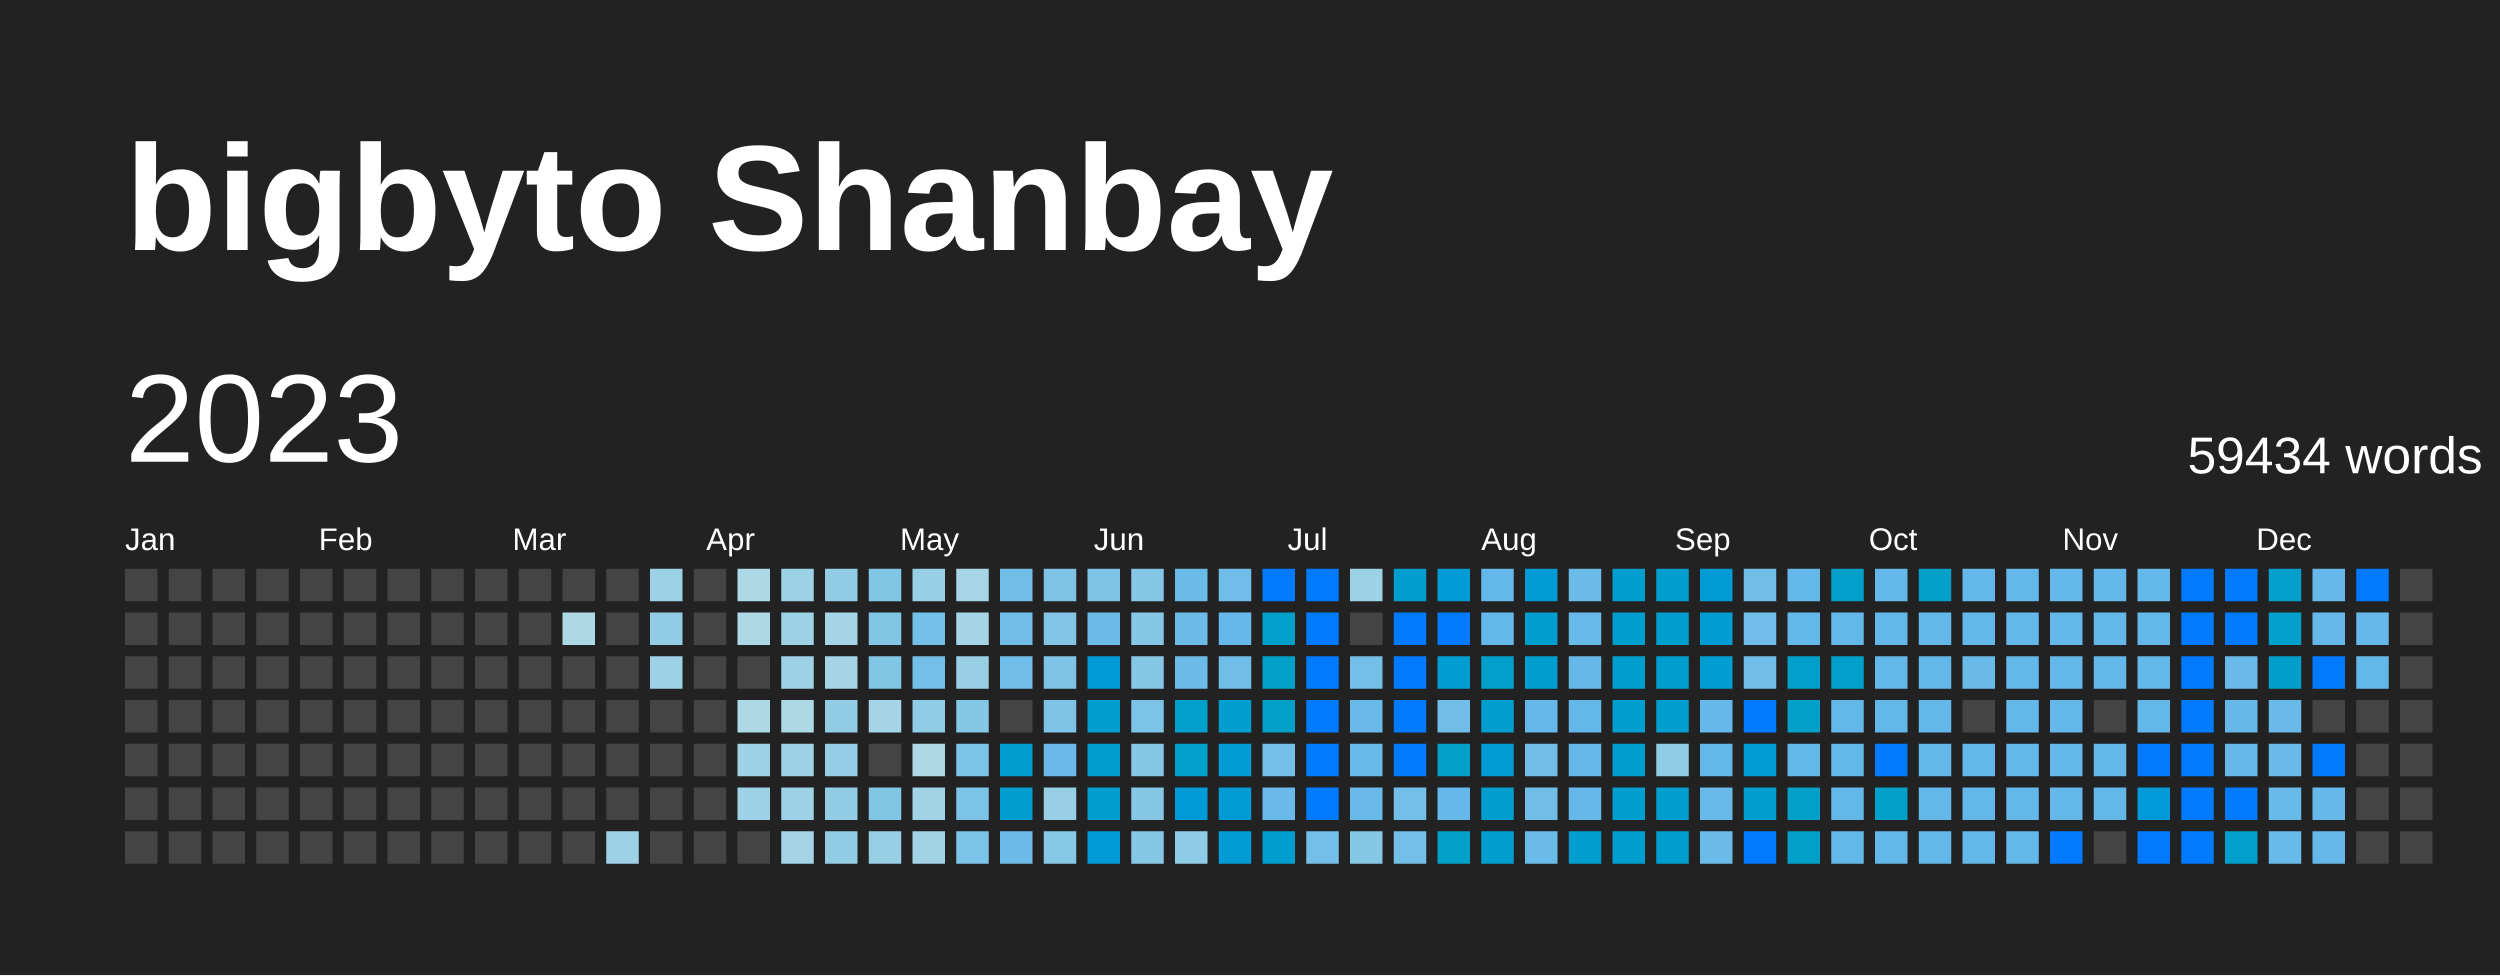
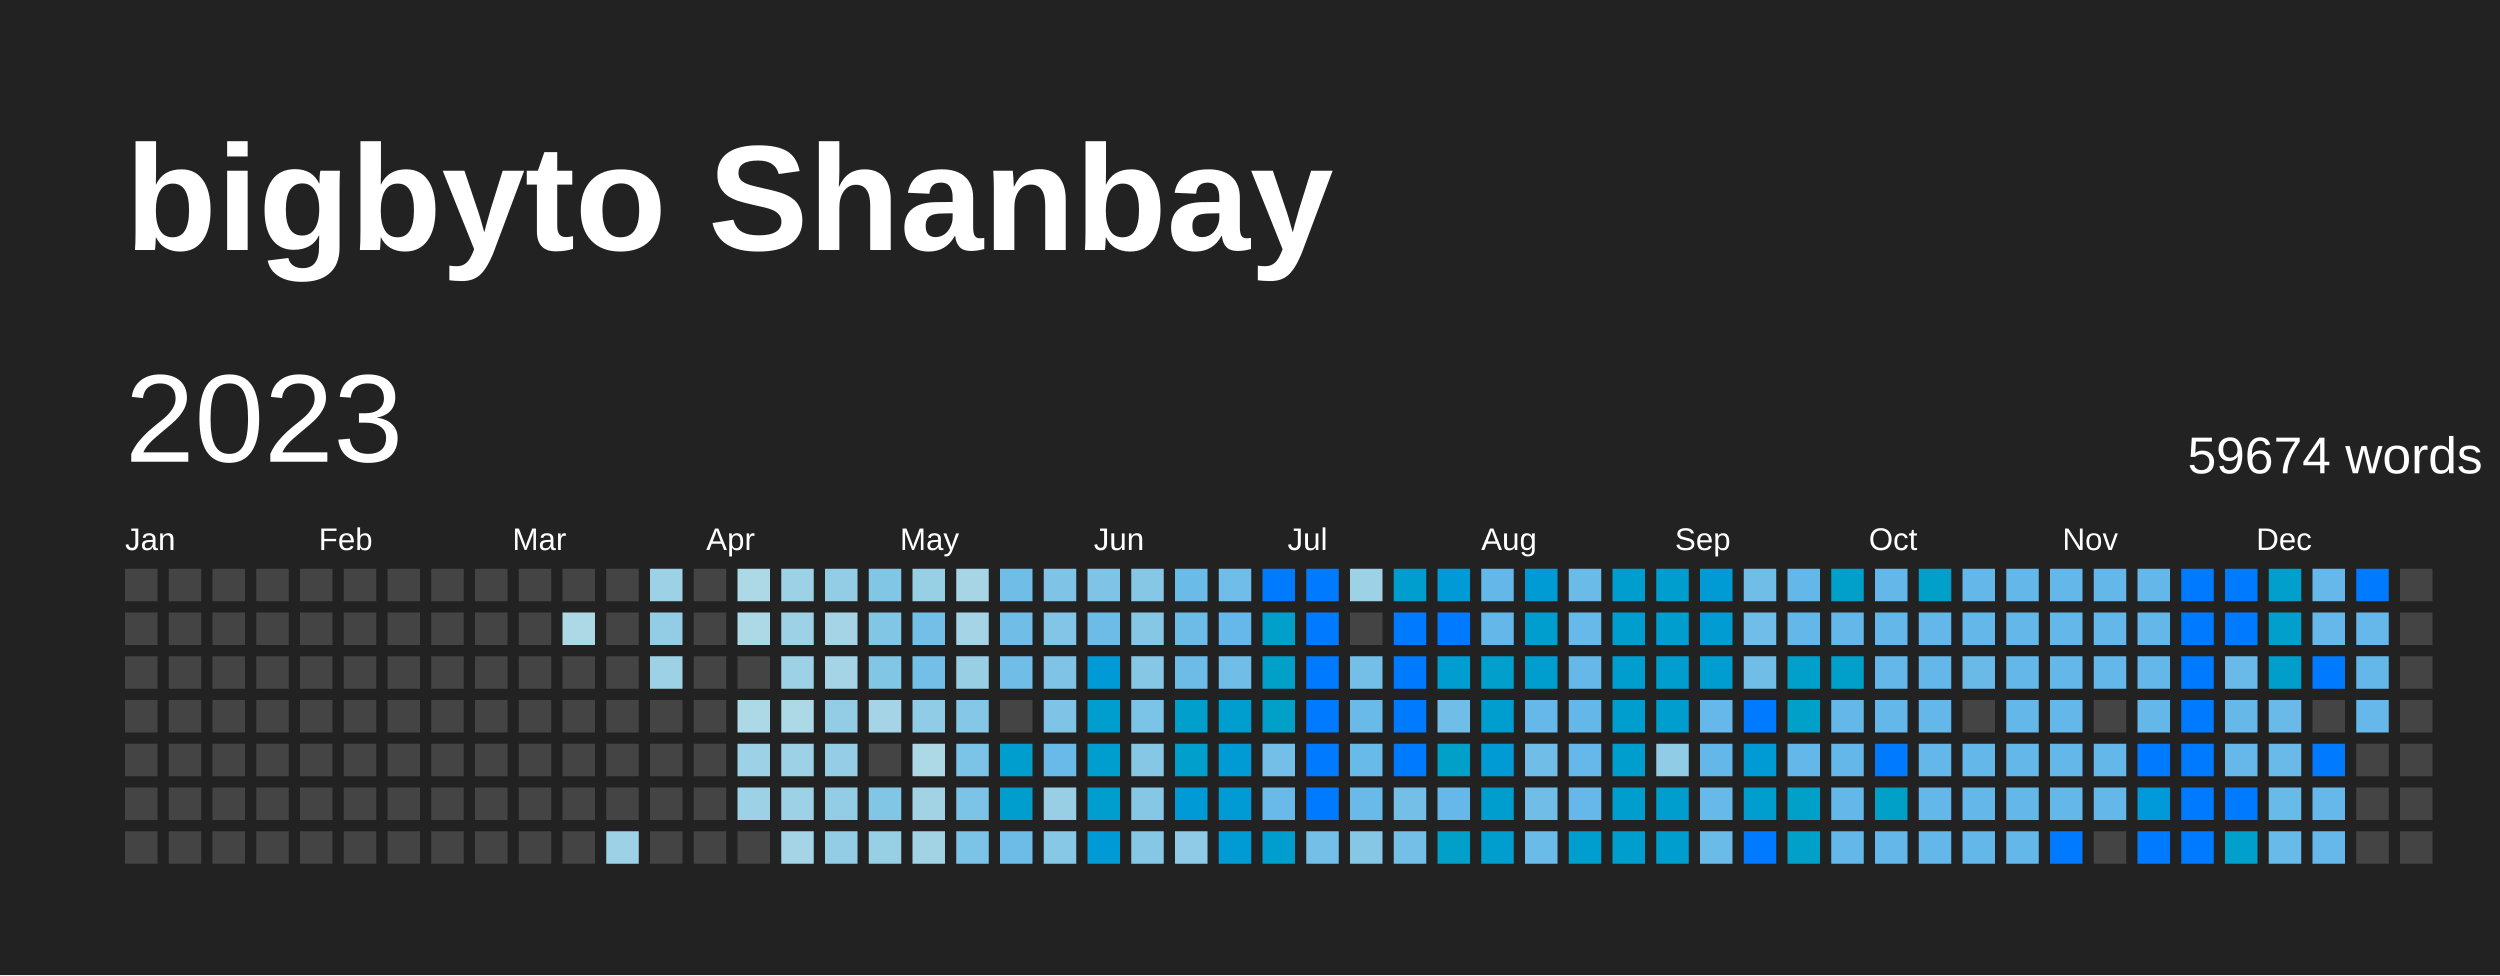
<svg xmlns="http://www.w3.org/2000/svg" baseProfile="full" height="78mm" version="1.1" viewBox="0,0,200,78" width="200mm">
  <defs />
  <rect fill="#222222" height="78" width="200" x="0" y="0" />
  <text fill="#FFFFFF" style="font-size:12px; font-family:Arial; font-weight:bold;" x="10" y="20">bigbyto Shanbay</text>
  <text dominant-baseline="hanging" fill="#FFFFFF" style="font-size:10.0px; font-family:Arial;" x="10" y="30">2023</text>
-   <text dominant-baseline="hanging" fill="#FFFFFF" style="font-size:4.125px; font-family:Arial;" x="175" y="35">59434 words</text>
+   <text dominant-baseline="hanging" fill="#FFFFFF" style="font-size:4.125px; font-family:Arial;" x="175" y="35">59674 words</text>
  <text fill="#FFFFFF" style="font-size:2.5px; font-family:Arial" x="10.0" y="44">Jan</text>
  <text fill="#FFFFFF" style="font-size:2.5px; font-family:Arial" x="25.5" y="44">Feb</text>
  <text fill="#FFFFFF" style="font-size:2.5px; font-family:Arial" x="41.0" y="44">Mar</text>
  <text fill="#FFFFFF" style="font-size:2.5px; font-family:Arial" x="56.5" y="44">Apr</text>
  <text fill="#FFFFFF" style="font-size:2.5px; font-family:Arial" x="72.0" y="44">May</text>
  <text fill="#FFFFFF" style="font-size:2.5px; font-family:Arial" x="87.5" y="44">Jun</text>
  <text fill="#FFFFFF" style="font-size:2.5px; font-family:Arial" x="103.0" y="44">Jul</text>
  <text fill="#FFFFFF" style="font-size:2.5px; font-family:Arial" x="118.5" y="44">Aug</text>
  <text fill="#FFFFFF" style="font-size:2.5px; font-family:Arial" x="134.0" y="44">Sep</text>
  <text fill="#FFFFFF" style="font-size:2.5px; font-family:Arial" x="149.5" y="44">Oct</text>
  <text fill="#FFFFFF" style="font-size:2.5px; font-family:Arial" x="165.0" y="44">Nov</text>
  <text fill="#FFFFFF" style="font-size:2.5px; font-family:Arial" x="180.5" y="44">Dec</text>
  <rect fill="#444444" height="2.6" width="2.6" x="10.0" y="45.5" />
  <rect fill="#444444" height="2.6" width="2.6" x="10.0" y="49.0" />
  <rect fill="#444444" height="2.6" width="2.6" x="10.0" y="52.5" />
  <rect fill="#444444" height="2.6" width="2.6" x="10.0" y="56.0" />
  <rect fill="#444444" height="2.6" width="2.6" x="10.0" y="59.5" />
  <rect fill="#444444" height="2.6" width="2.6" x="10.0" y="63.0" />
  <rect fill="#444444" height="2.6" width="2.6" x="10.0" y="66.5" />
  <rect fill="#444444" height="2.6" width="2.6" x="13.5" y="45.5" />
  <rect fill="#444444" height="2.6" width="2.6" x="13.5" y="49.0" />
  <rect fill="#444444" height="2.6" width="2.6" x="13.5" y="52.5" />
  <rect fill="#444444" height="2.6" width="2.6" x="13.5" y="56.0" />
  <rect fill="#444444" height="2.6" width="2.6" x="13.5" y="59.5" />
  <rect fill="#444444" height="2.6" width="2.6" x="13.5" y="63.0" />
  <rect fill="#444444" height="2.6" width="2.6" x="13.5" y="66.5" />
  <rect fill="#444444" height="2.6" width="2.6" x="17.0" y="45.5" />
  <rect fill="#444444" height="2.6" width="2.6" x="17.0" y="49.0" />
  <rect fill="#444444" height="2.6" width="2.6" x="17.0" y="52.5" />
  <rect fill="#444444" height="2.6" width="2.6" x="17.0" y="56.0" />
  <rect fill="#444444" height="2.6" width="2.6" x="17.0" y="59.5" />
  <rect fill="#444444" height="2.6" width="2.6" x="17.0" y="63.0" />
  <rect fill="#444444" height="2.6" width="2.6" x="17.0" y="66.5" />
  <rect fill="#444444" height="2.6" width="2.6" x="20.5" y="45.5" />
  <rect fill="#444444" height="2.6" width="2.6" x="20.5" y="49.0" />
  <rect fill="#444444" height="2.6" width="2.6" x="20.5" y="52.5" />
  <rect fill="#444444" height="2.6" width="2.6" x="20.5" y="56.0" />
  <rect fill="#444444" height="2.6" width="2.6" x="20.5" y="59.5" />
  <rect fill="#444444" height="2.6" width="2.6" x="20.5" y="63.0" />
  <rect fill="#444444" height="2.6" width="2.6" x="20.5" y="66.5" />
  <rect fill="#444444" height="2.6" width="2.6" x="24.0" y="45.5" />
  <rect fill="#444444" height="2.6" width="2.6" x="24.0" y="49.0" />
  <rect fill="#444444" height="2.6" width="2.6" x="24.0" y="52.5" />
  <rect fill="#444444" height="2.6" width="2.6" x="24.0" y="56.0" />
  <rect fill="#444444" height="2.6" width="2.6" x="24.0" y="59.5" />
  <rect fill="#444444" height="2.6" width="2.6" x="24.0" y="63.0" />
  <rect fill="#444444" height="2.6" width="2.6" x="24.0" y="66.5" />
  <rect fill="#444444" height="2.6" width="2.6" x="27.5" y="45.5" />
  <rect fill="#444444" height="2.6" width="2.6" x="27.5" y="49.0" />
  <rect fill="#444444" height="2.6" width="2.6" x="27.5" y="52.5" />
  <rect fill="#444444" height="2.6" width="2.6" x="27.5" y="56.0" />
  <rect fill="#444444" height="2.6" width="2.6" x="27.5" y="59.5" />
  <rect fill="#444444" height="2.6" width="2.6" x="27.5" y="63.0" />
  <rect fill="#444444" height="2.6" width="2.6" x="27.5" y="66.5" />
  <rect fill="#444444" height="2.6" width="2.6" x="31.0" y="45.5" />
  <rect fill="#444444" height="2.6" width="2.6" x="31.0" y="49.0" />
  <rect fill="#444444" height="2.6" width="2.6" x="31.0" y="52.5" />
  <rect fill="#444444" height="2.6" width="2.6" x="31.0" y="56.0" />
  <rect fill="#444444" height="2.6" width="2.6" x="31.0" y="59.5" />
  <rect fill="#444444" height="2.6" width="2.6" x="31.0" y="63.0" />
  <rect fill="#444444" height="2.6" width="2.6" x="31.0" y="66.5" />
  <rect fill="#444444" height="2.6" width="2.6" x="34.5" y="45.5" />
  <rect fill="#444444" height="2.6" width="2.6" x="34.5" y="49.0" />
  <rect fill="#444444" height="2.6" width="2.6" x="34.5" y="52.5" />
  <rect fill="#444444" height="2.6" width="2.6" x="34.5" y="56.0" />
  <rect fill="#444444" height="2.6" width="2.6" x="34.5" y="59.5" />
  <rect fill="#444444" height="2.6" width="2.6" x="34.5" y="63.0" />
  <rect fill="#444444" height="2.6" width="2.6" x="34.5" y="66.5" />
  <rect fill="#444444" height="2.6" width="2.6" x="38.0" y="45.5" />
  <rect fill="#444444" height="2.6" width="2.6" x="38.0" y="49.0" />
  <rect fill="#444444" height="2.6" width="2.6" x="38.0" y="52.5" />
  <rect fill="#444444" height="2.6" width="2.6" x="38.0" y="56.0" />
  <rect fill="#444444" height="2.6" width="2.6" x="38.0" y="59.5" />
  <rect fill="#444444" height="2.6" width="2.6" x="38.0" y="63.0" />
  <rect fill="#444444" height="2.6" width="2.6" x="38.0" y="66.5" />
  <rect fill="#444444" height="2.6" width="2.6" x="41.5" y="45.5" />
  <rect fill="#444444" height="2.6" width="2.6" x="41.5" y="49.0" />
  <rect fill="#444444" height="2.6" width="2.6" x="41.5" y="52.5" />
  <rect fill="#444444" height="2.6" width="2.6" x="41.5" y="56.0" />
  <rect fill="#444444" height="2.6" width="2.6" x="41.5" y="59.5" />
  <rect fill="#444444" height="2.6" width="2.6" x="41.5" y="63.0" />
  <rect fill="#444444" height="2.6" width="2.6" x="41.5" y="66.5" />
  <rect fill="#444444" height="2.6" width="2.6" x="45.0" y="45.5" />
  <rect fill="#add8e6" height="2.6" width="2.6" x="45.0" y="49.0" />
  <rect fill="#444444" height="2.6" width="2.6" x="45.0" y="52.5" />
  <rect fill="#444444" height="2.6" width="2.6" x="45.0" y="56.0" />
  <rect fill="#444444" height="2.6" width="2.6" x="45.0" y="59.5" />
  <rect fill="#444444" height="2.6" width="2.6" x="45.0" y="63.0" />
  <rect fill="#444444" height="2.6" width="2.6" x="45.0" y="66.5" />
  <rect fill="#444444" height="2.6" width="2.6" x="48.5" y="45.5" />
  <rect fill="#444444" height="2.6" width="2.6" x="48.5" y="49.0" />
  <rect fill="#444444" height="2.6" width="2.6" x="48.5" y="52.5" />
  <rect fill="#444444" height="2.6" width="2.6" x="48.5" y="56.0" />
  <rect fill="#444444" height="2.6" width="2.6" x="48.5" y="59.5" />
  <rect fill="#444444" height="2.6" width="2.6" x="48.5" y="63.0" />
  <rect fill="#9dd1e5" height="2.6" width="2.6" x="48.5" y="66.5" />
  <rect fill="#9dd1e5" height="2.6" width="2.6" x="52.0" y="45.5" />
  <rect fill="#93cde5" height="2.6" width="2.6" x="52.0" y="49.0" />
  <rect fill="#9dd1e5" height="2.6" width="2.6" x="52.0" y="52.5" />
  <rect fill="#444444" height="2.6" width="2.6" x="52.0" y="56.0" />
  <rect fill="#444444" height="2.6" width="2.6" x="52.0" y="59.5" />
  <rect fill="#444444" height="2.6" width="2.6" x="52.0" y="63.0" />
  <rect fill="#444444" height="2.6" width="2.6" x="52.0" y="66.5" />
  <rect fill="#444444" height="2.6" width="2.6" x="55.5" y="45.5" />
  <rect fill="#444444" height="2.6" width="2.6" x="55.5" y="49.0" />
  <rect fill="#444444" height="2.6" width="2.6" x="55.5" y="52.5" />
  <rect fill="#444444" height="2.6" width="2.6" x="55.5" y="56.0" />
  <rect fill="#444444" height="2.6" width="2.6" x="55.5" y="59.5" />
  <rect fill="#444444" height="2.6" width="2.6" x="55.5" y="63.0" />
  <rect fill="#444444" height="2.6" width="2.6" x="55.5" y="66.5" />
  <rect fill="#add8e6" height="2.6" width="2.6" x="59.0" y="45.5" />
  <rect fill="#add8e6" height="2.6" width="2.6" x="59.0" y="49.0" />
  <rect fill="#444444" height="2.6" width="2.6" x="59.0" y="52.5" />
  <rect fill="#add8e6" height="2.6" width="2.6" x="59.0" y="56.0" />
  <rect fill="#9dd1e5" height="2.6" width="2.6" x="59.0" y="59.5" />
  <rect fill="#9dd1e5" height="2.6" width="2.6" x="59.0" y="63.0" />
  <rect fill="#444444" height="2.6" width="2.6" x="59.0" y="66.5" />
  <rect fill="#9dd1e5" height="2.6" width="2.6" x="62.5" y="45.5" />
  <rect fill="#9dd1e5" height="2.6" width="2.6" x="62.5" y="49.0" />
  <rect fill="#9dd1e5" height="2.6" width="2.6" x="62.5" y="52.5" />
  <rect fill="#add8e6" height="2.6" width="2.6" x="62.5" y="56.0" />
  <rect fill="#9dd1e5" height="2.6" width="2.6" x="62.5" y="59.5" />
  <rect fill="#9dd1e5" height="2.6" width="2.6" x="62.5" y="63.0" />
  <rect fill="#a4d4e6" height="2.6" width="2.6" x="62.5" y="66.5" />
  <rect fill="#93cde5" height="2.6" width="2.6" x="66.0" y="45.5" />
  <rect fill="#a4d4e6" height="2.6" width="2.6" x="66.0" y="49.0" />
  <rect fill="#a4d4e6" height="2.6" width="2.6" x="66.0" y="52.5" />
  <rect fill="#93cde5" height="2.6" width="2.6" x="66.0" y="56.0" />
  <rect fill="#94cde5" height="2.6" width="2.6" x="66.0" y="59.5" />
  <rect fill="#93cde5" height="2.6" width="2.6" x="66.0" y="63.0" />
  <rect fill="#93cde5" height="2.6" width="2.6" x="66.0" y="66.5" />
  <rect fill="#82c6e6" height="2.6" width="2.6" x="69.5" y="45.5" />
  <rect fill="#82c6e6" height="2.6" width="2.6" x="69.5" y="49.0" />
  <rect fill="#82c6e6" height="2.6" width="2.6" x="69.5" y="52.5" />
  <rect fill="#a4d4e6" height="2.6" width="2.6" x="69.5" y="56.0" />
  <rect fill="#444444" height="2.6" width="2.6" x="69.5" y="59.5" />
  <rect fill="#82c6e6" height="2.6" width="2.6" x="69.5" y="63.0" />
  <rect fill="#97cfe5" height="2.6" width="2.6" x="69.5" y="66.5" />
  <rect fill="#97cfe5" height="2.6" width="2.6" x="73.0" y="45.5" />
  <rect fill="#74bfe7" height="2.6" width="2.6" x="73.0" y="49.0" />
  <rect fill="#74bfe7" height="2.6" width="2.6" x="73.0" y="52.5" />
  <rect fill="#90cce5" height="2.6" width="2.6" x="73.0" y="56.0" />
  <rect fill="#add8e6" height="2.6" width="2.6" x="73.0" y="59.5" />
  <rect fill="#a1d3e5" height="2.6" width="2.6" x="73.0" y="63.0" />
  <rect fill="#a1d3e5" height="2.6" width="2.6" x="73.0" y="66.5" />
  <rect fill="#a7d5e6" height="2.6" width="2.6" x="76.5" y="45.5" />
  <rect fill="#a4d4e6" height="2.6" width="2.6" x="76.5" y="49.0" />
  <rect fill="#98cfe5" height="2.6" width="2.6" x="76.5" y="52.5" />
  <rect fill="#84c7e6" height="2.6" width="2.6" x="76.5" y="56.0" />
  <rect fill="#7bc3e7" height="2.6" width="2.6" x="76.5" y="59.5" />
  <rect fill="#7bc3e7" height="2.6" width="2.6" x="76.5" y="63.0" />
  <rect fill="#7bc3e7" height="2.6" width="2.6" x="76.5" y="66.5" />
  <rect fill="#70bde8" height="2.6" width="2.6" x="80.0" y="45.5" />
  <rect fill="#70bde8" height="2.6" width="2.6" x="80.0" y="49.0" />
  <rect fill="#70bde8" height="2.6" width="2.6" x="80.0" y="52.5" />
  <rect fill="#444444" height="2.6" width="2.6" x="80.0" y="56.0" />
  <rect fill="#009ece" height="2.6" width="2.6" x="80.0" y="59.5" />
  <rect fill="#009ece" height="2.6" width="2.6" x="80.0" y="63.0" />
  <rect fill="#6dbce8" height="2.6" width="2.6" x="80.0" y="66.5" />
  <rect fill="#7fc4e6" height="2.6" width="2.6" x="83.5" y="45.5" />
  <rect fill="#82c5e6" height="2.6" width="2.6" x="83.5" y="49.0" />
  <rect fill="#7fc4e6" height="2.6" width="2.6" x="83.5" y="52.5" />
  <rect fill="#7fc4e6" height="2.6" width="2.6" x="83.5" y="56.0" />
  <rect fill="#69bae9" height="2.6" width="2.6" x="83.5" y="59.5" />
  <rect fill="#98cfe5" height="2.6" width="2.6" x="83.5" y="63.0" />
  <rect fill="#86c8e6" height="2.6" width="2.6" x="83.5" y="66.5" />
  <rect fill="#7fc4e6" height="2.6" width="2.6" x="87.0" y="45.5" />
  <rect fill="#6dbce8" height="2.6" width="2.6" x="87.0" y="49.0" />
  <rect fill="#009ad6" height="2.6" width="2.6" x="87.0" y="52.5" />
  <rect fill="#009ece" height="2.6" width="2.6" x="87.0" y="56.0" />
  <rect fill="#009ece" height="2.6" width="2.6" x="87.0" y="59.5" />
  <rect fill="#009ece" height="2.6" width="2.6" x="87.0" y="63.0" />
  <rect fill="#009bd6" height="2.6" width="2.6" x="87.0" y="66.5" />
  <rect fill="#86c7e6" height="2.6" width="2.6" x="90.5" y="45.5" />
  <rect fill="#86c7e6" height="2.6" width="2.6" x="90.5" y="49.0" />
  <rect fill="#86c7e6" height="2.6" width="2.6" x="90.5" y="52.5" />
  <rect fill="#7bc3e7" height="2.6" width="2.6" x="90.5" y="56.0" />
  <rect fill="#86c7e6" height="2.6" width="2.6" x="90.5" y="59.5" />
  <rect fill="#86c7e6" height="2.6" width="2.6" x="90.5" y="63.0" />
  <rect fill="#86c7e6" height="2.6" width="2.6" x="90.5" y="66.5" />
  <rect fill="#6abbe8" height="2.6" width="2.6" x="94.0" y="45.5" />
  <rect fill="#6dbce8" height="2.6" width="2.6" x="94.0" y="49.0" />
  <rect fill="#6dbce8" height="2.6" width="2.6" x="94.0" y="52.5" />
  <rect fill="#009fcc" height="2.6" width="2.6" x="94.0" y="56.0" />
  <rect fill="#009fcc" height="2.6" width="2.6" x="94.0" y="59.5" />
  <rect fill="#009ad7" height="2.6" width="2.6" x="94.0" y="63.0" />
  <rect fill="#8fcbe6" height="2.6" width="2.6" x="94.0" y="66.5" />
  <rect fill="#6fbde8" height="2.6" width="2.6" x="97.5" y="45.5" />
  <rect fill="#65b8e9" height="2.6" width="2.6" x="97.5" y="49.0" />
  <rect fill="#70bde8" height="2.6" width="2.6" x="97.5" y="52.5" />
  <rect fill="#009ece" height="2.6" width="2.6" x="97.5" y="56.0" />
  <rect fill="#009bd4" height="2.6" width="2.6" x="97.5" y="59.5" />
  <rect fill="#009bd4" height="2.6" width="2.6" x="97.5" y="63.0" />
  <rect fill="#009bd4" height="2.6" width="2.6" x="97.5" y="66.5" />
  <rect fill="#007BFF" height="2.6" width="2.6" x="101.0" y="45.5" />
  <rect fill="#00a0ca" height="2.6" width="2.6" x="101.0" y="49.0" />
  <rect fill="#00a0c9" height="2.6" width="2.6" x="101.0" y="52.5" />
  <rect fill="#00a0c9" height="2.6" width="2.6" x="101.0" y="56.0" />
  <rect fill="#74bfe7" height="2.6" width="2.6" x="101.0" y="59.5" />
  <rect fill="#69bae9" height="2.6" width="2.6" x="101.0" y="63.0" />
  <rect fill="#009ece" height="2.6" width="2.6" x="101.0" y="66.5" />
  <rect fill="#007BFF" height="2.6" width="2.6" x="104.5" y="45.5" />
  <rect fill="#007BFF" height="2.6" width="2.6" x="104.5" y="49.0" />
  <rect fill="#007BFF" height="2.6" width="2.6" x="104.5" y="52.5" />
  <rect fill="#007BFF" height="2.6" width="2.6" x="104.5" y="56.0" />
  <rect fill="#007BFF" height="2.6" width="2.6" x="104.5" y="59.5" />
  <rect fill="#007BFF" height="2.6" width="2.6" x="104.5" y="63.0" />
  <rect fill="#74bfe7" height="2.6" width="2.6" x="104.5" y="66.5" />
  <rect fill="#9dd1e5" height="2.6" width="2.6" x="108.0" y="45.5" />
  <rect fill="#444444" height="2.6" width="2.6" x="108.0" y="49.0" />
  <rect fill="#74bfe7" height="2.6" width="2.6" x="108.0" y="52.5" />
  <rect fill="#69bae9" height="2.6" width="2.6" x="108.0" y="56.0" />
  <rect fill="#68bae9" height="2.6" width="2.6" x="108.0" y="59.5" />
  <rect fill="#69bae9" height="2.6" width="2.6" x="108.0" y="63.0" />
  <rect fill="#86c7e6" height="2.6" width="2.6" x="108.0" y="66.5" />
  <rect fill="#009ece" height="2.6" width="2.6" x="111.5" y="45.5" />
  <rect fill="#007BFF" height="2.6" width="2.6" x="111.5" y="49.0" />
  <rect fill="#007BFF" height="2.6" width="2.6" x="111.5" y="52.5" />
  <rect fill="#007BFF" height="2.6" width="2.6" x="111.5" y="56.0" />
  <rect fill="#007BFF" height="2.6" width="2.6" x="111.5" y="59.5" />
  <rect fill="#74bfe7" height="2.6" width="2.6" x="111.5" y="63.0" />
  <rect fill="#74bfe7" height="2.6" width="2.6" x="111.5" y="66.5" />
  <rect fill="#009ad7" height="2.6" width="2.6" x="115.0" y="45.5" />
  <rect fill="#007BFF" height="2.6" width="2.6" x="115.0" y="49.0" />
  <rect fill="#009dd1" height="2.6" width="2.6" x="115.0" y="52.5" />
  <rect fill="#70bde8" height="2.6" width="2.6" x="115.0" y="56.0" />
  <rect fill="#00a0c9" height="2.6" width="2.6" x="115.0" y="59.5" />
  <rect fill="#65b8e9" height="2.6" width="2.6" x="115.0" y="63.0" />
  <rect fill="#00a0c8" height="2.6" width="2.6" x="115.0" y="66.5" />
  <rect fill="#63b7e9" height="2.6" width="2.6" x="118.5" y="45.5" />
  <rect fill="#64b8e9" height="2.6" width="2.6" x="118.5" y="49.0" />
  <rect fill="#009fcc" height="2.6" width="2.6" x="118.5" y="52.5" />
  <rect fill="#009ece" height="2.6" width="2.6" x="118.5" y="56.0" />
  <rect fill="#009bd5" height="2.6" width="2.6" x="118.5" y="59.5" />
  <rect fill="#009ece" height="2.6" width="2.6" x="118.5" y="63.0" />
  <rect fill="#009ecf" height="2.6" width="2.6" x="118.5" y="66.5" />
  <rect fill="#009bd5" height="2.6" width="2.6" x="122.0" y="45.5" />
  <rect fill="#009ece" height="2.6" width="2.6" x="122.0" y="49.0" />
  <rect fill="#009ecf" height="2.6" width="2.6" x="122.0" y="52.5" />
  <rect fill="#65b8e9" height="2.6" width="2.6" x="122.0" y="56.0" />
  <rect fill="#70bde8" height="2.6" width="2.6" x="122.0" y="59.5" />
  <rect fill="#70bde8" height="2.6" width="2.6" x="122.0" y="63.0" />
  <rect fill="#6bbbe8" height="2.6" width="2.6" x="122.0" y="66.5" />
  <rect fill="#6bbbe8" height="2.6" width="2.6" x="125.5" y="45.5" />
  <rect fill="#67b9e9" height="2.6" width="2.6" x="125.5" y="49.0" />
  <rect fill="#66b8e9" height="2.6" width="2.6" x="125.5" y="52.5" />
  <rect fill="#64b7e9" height="2.6" width="2.6" x="125.5" y="56.0" />
  <rect fill="#65b8e9" height="2.6" width="2.6" x="125.5" y="59.5" />
  <rect fill="#65b8e9" height="2.6" width="2.6" x="125.5" y="63.0" />
  <rect fill="#009ece" height="2.6" width="2.6" x="125.5" y="66.5" />
  <rect fill="#009ece" height="2.6" width="2.6" x="129.0" y="45.5" />
  <rect fill="#009ece" height="2.6" width="2.6" x="129.0" y="49.0" />
  <rect fill="#009ece" height="2.6" width="2.6" x="129.0" y="52.5" />
  <rect fill="#009ece" height="2.6" width="2.6" x="129.0" y="56.0" />
  <rect fill="#009ece" height="2.6" width="2.6" x="129.0" y="59.5" />
  <rect fill="#009ece" height="2.6" width="2.6" x="129.0" y="63.0" />
  <rect fill="#009ecf" height="2.6" width="2.6" x="129.0" y="66.5" />
  <rect fill="#009ece" height="2.6" width="2.6" x="132.5" y="45.5" />
  <rect fill="#009ece" height="2.6" width="2.6" x="132.5" y="49.0" />
  <rect fill="#009ece" height="2.6" width="2.6" x="132.5" y="52.5" />
  <rect fill="#009ece" height="2.6" width="2.6" x="132.5" y="56.0" />
  <rect fill="#90cce5" height="2.6" width="2.6" x="132.5" y="59.5" />
  <rect fill="#009ece" height="2.6" width="2.6" x="132.5" y="63.0" />
  <rect fill="#009ece" height="2.6" width="2.6" x="132.5" y="66.5" />
  <rect fill="#009bd5" height="2.6" width="2.6" x="136.0" y="45.5" />
  <rect fill="#009cd2" height="2.6" width="2.6" x="136.0" y="49.0" />
  <rect fill="#009dd0" height="2.6" width="2.6" x="136.0" y="52.5" />
  <rect fill="#65b8e9" height="2.6" width="2.6" x="136.0" y="56.0" />
  <rect fill="#64b7e9" height="2.6" width="2.6" x="136.0" y="59.5" />
  <rect fill="#67b9e9" height="2.6" width="2.6" x="136.0" y="63.0" />
  <rect fill="#6abbe8" height="2.6" width="2.6" x="136.0" y="66.5" />
  <rect fill="#70bde8" height="2.6" width="2.6" x="139.5" y="45.5" />
  <rect fill="#6fbde8" height="2.6" width="2.6" x="139.5" y="49.0" />
  <rect fill="#70bde8" height="2.6" width="2.6" x="139.5" y="52.5" />
  <rect fill="#007BFF" height="2.6" width="2.6" x="139.5" y="56.0" />
  <rect fill="#009bd4" height="2.6" width="2.6" x="139.5" y="59.5" />
  <rect fill="#009ece" height="2.6" width="2.6" x="139.5" y="63.0" />
  <rect fill="#007BFF" height="2.6" width="2.6" x="139.5" y="66.5" />
  <rect fill="#63b7e9" height="2.6" width="2.6" x="143.0" y="45.5" />
  <rect fill="#63b7e9" height="2.6" width="2.6" x="143.0" y="49.0" />
  <rect fill="#00a0ca" height="2.6" width="2.6" x="143.0" y="52.5" />
  <rect fill="#00a0c9" height="2.6" width="2.6" x="143.0" y="56.0" />
  <rect fill="#63b7e9" height="2.6" width="2.6" x="143.0" y="59.5" />
  <rect fill="#00a0c8" height="2.6" width="2.6" x="143.0" y="63.0" />
  <rect fill="#00a0c9" height="2.6" width="2.6" x="143.0" y="66.5" />
  <rect fill="#00a0ca" height="2.6" width="2.6" x="146.5" y="45.5" />
  <rect fill="#63b7e9" height="2.6" width="2.6" x="146.5" y="49.0" />
  <rect fill="#00a0ca" height="2.6" width="2.6" x="146.5" y="52.5" />
  <rect fill="#63b7e9" height="2.6" width="2.6" x="146.5" y="56.0" />
  <rect fill="#63b7e9" height="2.6" width="2.6" x="146.5" y="59.5" />
  <rect fill="#63b7e9" height="2.6" width="2.6" x="146.5" y="63.0" />
  <rect fill="#63b7e9" height="2.6" width="2.6" x="146.5" y="66.5" />
  <rect fill="#63b7e9" height="2.6" width="2.6" x="150.0" y="45.5" />
  <rect fill="#63b7e9" height="2.6" width="2.6" x="150.0" y="49.0" />
  <rect fill="#63b7e9" height="2.6" width="2.6" x="150.0" y="52.5" />
  <rect fill="#63b7e9" height="2.6" width="2.6" x="150.0" y="56.0" />
  <rect fill="#007BFF" height="2.6" width="2.6" x="150.0" y="59.5" />
  <rect fill="#00a0c8" height="2.6" width="2.6" x="150.0" y="63.0" />
  <rect fill="#63b7e9" height="2.6" width="2.6" x="150.0" y="66.5" />
  <rect fill="#00a0c8" height="2.6" width="2.6" x="153.5" y="45.5" />
  <rect fill="#63b7e9" height="2.6" width="2.6" x="153.5" y="49.0" />
  <rect fill="#63b7e9" height="2.6" width="2.6" x="153.5" y="52.5" />
  <rect fill="#63b7e9" height="2.6" width="2.6" x="153.5" y="56.0" />
  <rect fill="#63b7e9" height="2.6" width="2.6" x="153.5" y="59.5" />
  <rect fill="#63b7e9" height="2.6" width="2.6" x="153.5" y="63.0" />
  <rect fill="#63b7e9" height="2.6" width="2.6" x="153.5" y="66.5" />
  <rect fill="#63b7e9" height="2.6" width="2.6" x="157.0" y="45.5" />
  <rect fill="#63b7e9" height="2.6" width="2.6" x="157.0" y="49.0" />
  <rect fill="#6abae8" height="2.6" width="2.6" x="157.0" y="52.5" />
  <rect fill="#444444" height="2.6" width="2.6" x="157.0" y="56.0" />
  <rect fill="#63b7e9" height="2.6" width="2.6" x="157.0" y="59.5" />
  <rect fill="#63b7e9" height="2.6" width="2.6" x="157.0" y="63.0" />
  <rect fill="#63b7e9" height="2.6" width="2.6" x="157.0" y="66.5" />
  <rect fill="#63b7e9" height="2.6" width="2.6" x="160.5" y="45.5" />
  <rect fill="#63b7e9" height="2.6" width="2.6" x="160.5" y="49.0" />
  <rect fill="#63b7e9" height="2.6" width="2.6" x="160.5" y="52.5" />
  <rect fill="#63b7e9" height="2.6" width="2.6" x="160.5" y="56.0" />
  <rect fill="#63b7e9" height="2.6" width="2.6" x="160.5" y="59.5" />
  <rect fill="#63b7e9" height="2.6" width="2.6" x="160.5" y="63.0" />
  <rect fill="#63b7e9" height="2.6" width="2.6" x="160.5" y="66.5" />
  <rect fill="#63b7e9" height="2.6" width="2.6" x="164.0" y="45.5" />
  <rect fill="#63b7e9" height="2.6" width="2.6" x="164.0" y="49.0" />
  <rect fill="#63b7e9" height="2.6" width="2.6" x="164.0" y="52.5" />
  <rect fill="#63b7e9" height="2.6" width="2.6" x="164.0" y="56.0" />
  <rect fill="#63b7e9" height="2.6" width="2.6" x="164.0" y="59.5" />
  <rect fill="#63b7e9" height="2.6" width="2.6" x="164.0" y="63.0" />
  <rect fill="#007BFF" height="2.6" width="2.6" x="164.0" y="66.5" />
  <rect fill="#63b7e9" height="2.6" width="2.6" x="167.5" y="45.5" />
  <rect fill="#63b7e9" height="2.6" width="2.6" x="167.5" y="49.0" />
  <rect fill="#63b7e9" height="2.6" width="2.6" x="167.5" y="52.5" />
  <rect fill="#444444" height="2.6" width="2.6" x="167.5" y="56.0" />
  <rect fill="#63b7e9" height="2.6" width="2.6" x="167.5" y="59.5" />
  <rect fill="#63b7e9" height="2.6" width="2.6" x="167.5" y="63.0" />
  <rect fill="#444444" height="2.6" width="2.6" x="167.5" y="66.5" />
  <rect fill="#63b7e9" height="2.6" width="2.6" x="171.0" y="45.5" />
  <rect fill="#63b7e9" height="2.6" width="2.6" x="171.0" y="49.0" />
  <rect fill="#63b7e9" height="2.6" width="2.6" x="171.0" y="52.5" />
  <rect fill="#63b7e9" height="2.6" width="2.6" x="171.0" y="56.0" />
  <rect fill="#007BFF" height="2.6" width="2.6" x="171.0" y="59.5" />
  <rect fill="#0099d9" height="2.6" width="2.6" x="171.0" y="63.0" />
  <rect fill="#007BFF" height="2.6" width="2.6" x="171.0" y="66.5" />
  <rect fill="#007BFF" height="2.6" width="2.6" x="174.5" y="45.5" />
  <rect fill="#007BFF" height="2.6" width="2.6" x="174.5" y="49.0" />
  <rect fill="#007BFF" height="2.6" width="2.6" x="174.5" y="52.5" />
  <rect fill="#007BFF" height="2.6" width="2.6" x="174.5" y="56.0" />
  <rect fill="#007BFF" height="2.6" width="2.6" x="174.5" y="59.5" />
  <rect fill="#007BFF" height="2.6" width="2.6" x="174.5" y="63.0" />
  <rect fill="#007BFF" height="2.6" width="2.6" x="174.5" y="66.5" />
  <rect fill="#007BFF" height="2.6" width="2.6" x="178.0" y="45.5" />
  <rect fill="#007BFF" height="2.6" width="2.6" x="178.0" y="49.0" />
  <rect fill="#69bae9" height="2.6" width="2.6" x="178.0" y="52.5" />
  <rect fill="#66b8e9" height="2.6" width="2.6" x="178.0" y="56.0" />
  <rect fill="#65b8e9" height="2.6" width="2.6" x="178.0" y="59.5" />
  <rect fill="#007BFF" height="2.6" width="2.6" x="178.0" y="63.0" />
  <rect fill="#009fcc" height="2.6" width="2.6" x="178.0" y="66.5" />
  <rect fill="#009fcc" height="2.6" width="2.6" x="181.5" y="45.5" />
  <rect fill="#009fcc" height="2.6" width="2.6" x="181.5" y="49.0" />
  <rect fill="#009fcb" height="2.6" width="2.6" x="181.5" y="52.5" />
  <rect fill="#69bae9" height="2.6" width="2.6" x="181.5" y="56.0" />
  <rect fill="#69bae9" height="2.6" width="2.6" x="181.5" y="59.5" />
  <rect fill="#68bae9" height="2.6" width="2.6" x="181.5" y="63.0" />
  <rect fill="#68bae9" height="2.6" width="2.6" x="181.5" y="66.5" />
  <rect fill="#65b8e9" height="2.6" width="2.6" x="185.0" y="45.5" />
  <rect fill="#65b8e9" height="2.6" width="2.6" x="185.0" y="49.0" />
  <rect fill="#007BFF" height="2.6" width="2.6" x="185.0" y="52.5" />
  <rect fill="#444444" height="2.6" width="2.6" x="185.0" y="56.0" />
  <rect fill="#007BFF" height="2.6" width="2.6" x="185.0" y="59.5" />
  <rect fill="#65b8e9" height="2.6" width="2.6" x="185.0" y="63.0" />
  <rect fill="#65b8e9" height="2.6" width="2.6" x="185.0" y="66.5" />
  <rect fill="#007BFF" height="2.6" width="2.6" x="188.5" y="45.5" />
  <rect fill="#65b8e9" height="2.6" width="2.6" x="188.5" y="49.0" />
  <rect fill="#64b8e9" height="2.6" width="2.6" x="188.5" y="52.5" />
-   <rect fill="#444444" height="2.6" width="2.6" x="188.5" y="56.0" />
+   <rect fill="#65b8e9" height="2.6" width="2.6" x="188.5" y="56.0" />
  <rect fill="#444444" height="2.6" width="2.6" x="188.5" y="59.5" />
  <rect fill="#444444" height="2.6" width="2.6" x="188.5" y="63.0" />
  <rect fill="#444444" height="2.6" width="2.6" x="188.5" y="66.5" />
  <rect fill="#444444" height="2.6" width="2.6" x="192.0" y="45.5" />
  <rect fill="#444444" height="2.6" width="2.6" x="192.0" y="49.0" />
  <rect fill="#444444" height="2.6" width="2.6" x="192.0" y="52.5" />
  <rect fill="#444444" height="2.6" width="2.6" x="192.0" y="56.0" />
  <rect fill="#444444" height="2.6" width="2.6" x="192.0" y="59.5" />
  <rect fill="#444444" height="2.6" width="2.6" x="192.0" y="63.0" />
  <rect fill="#444444" height="2.6" width="2.6" x="192.0" y="66.5" />
</svg>
